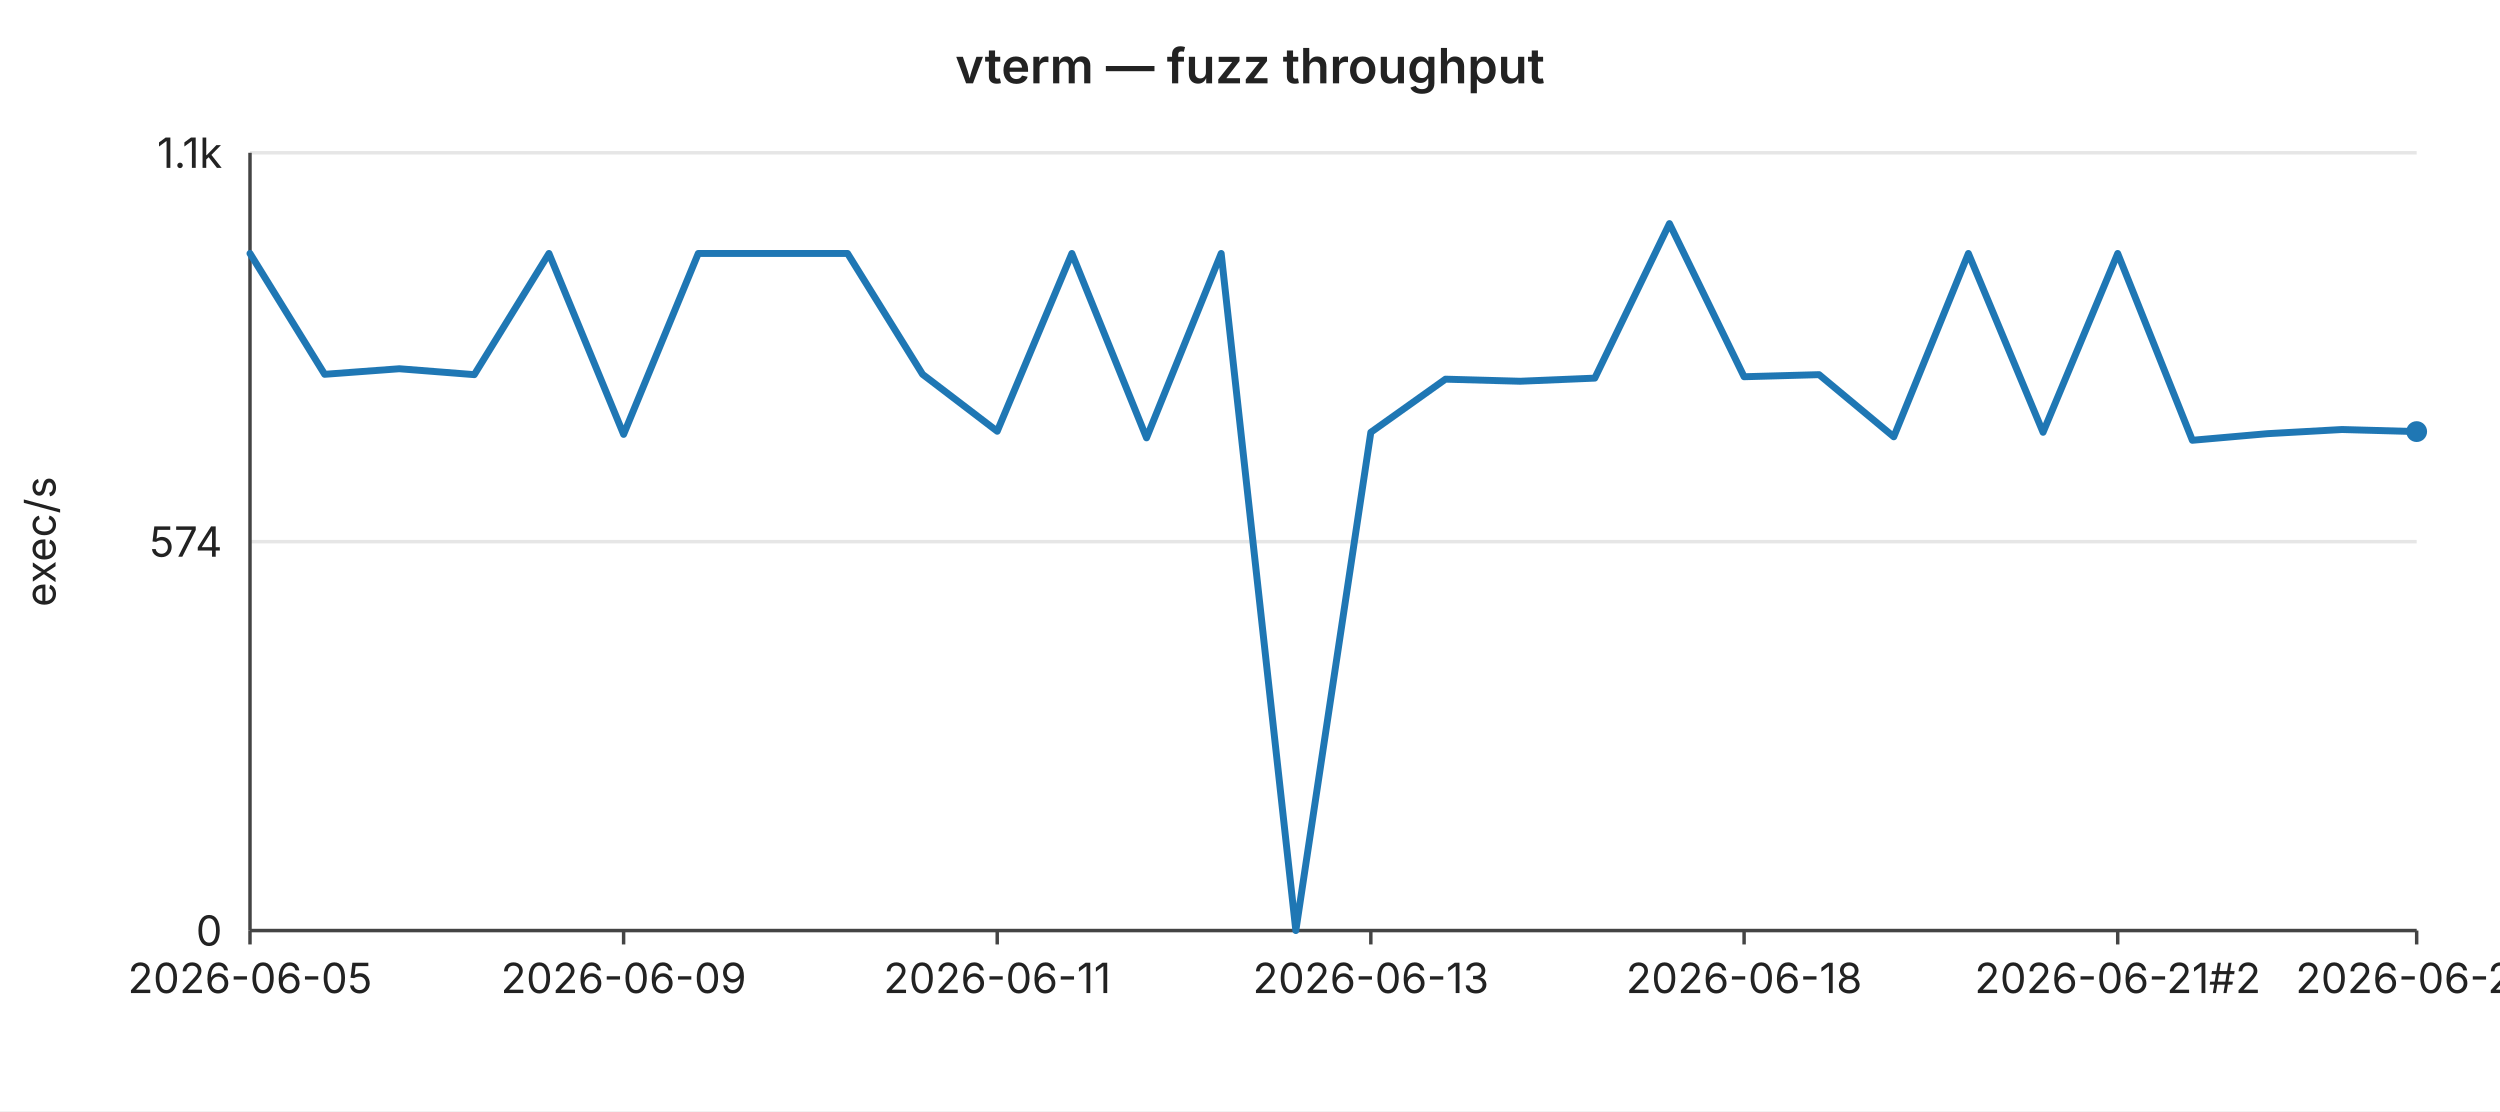
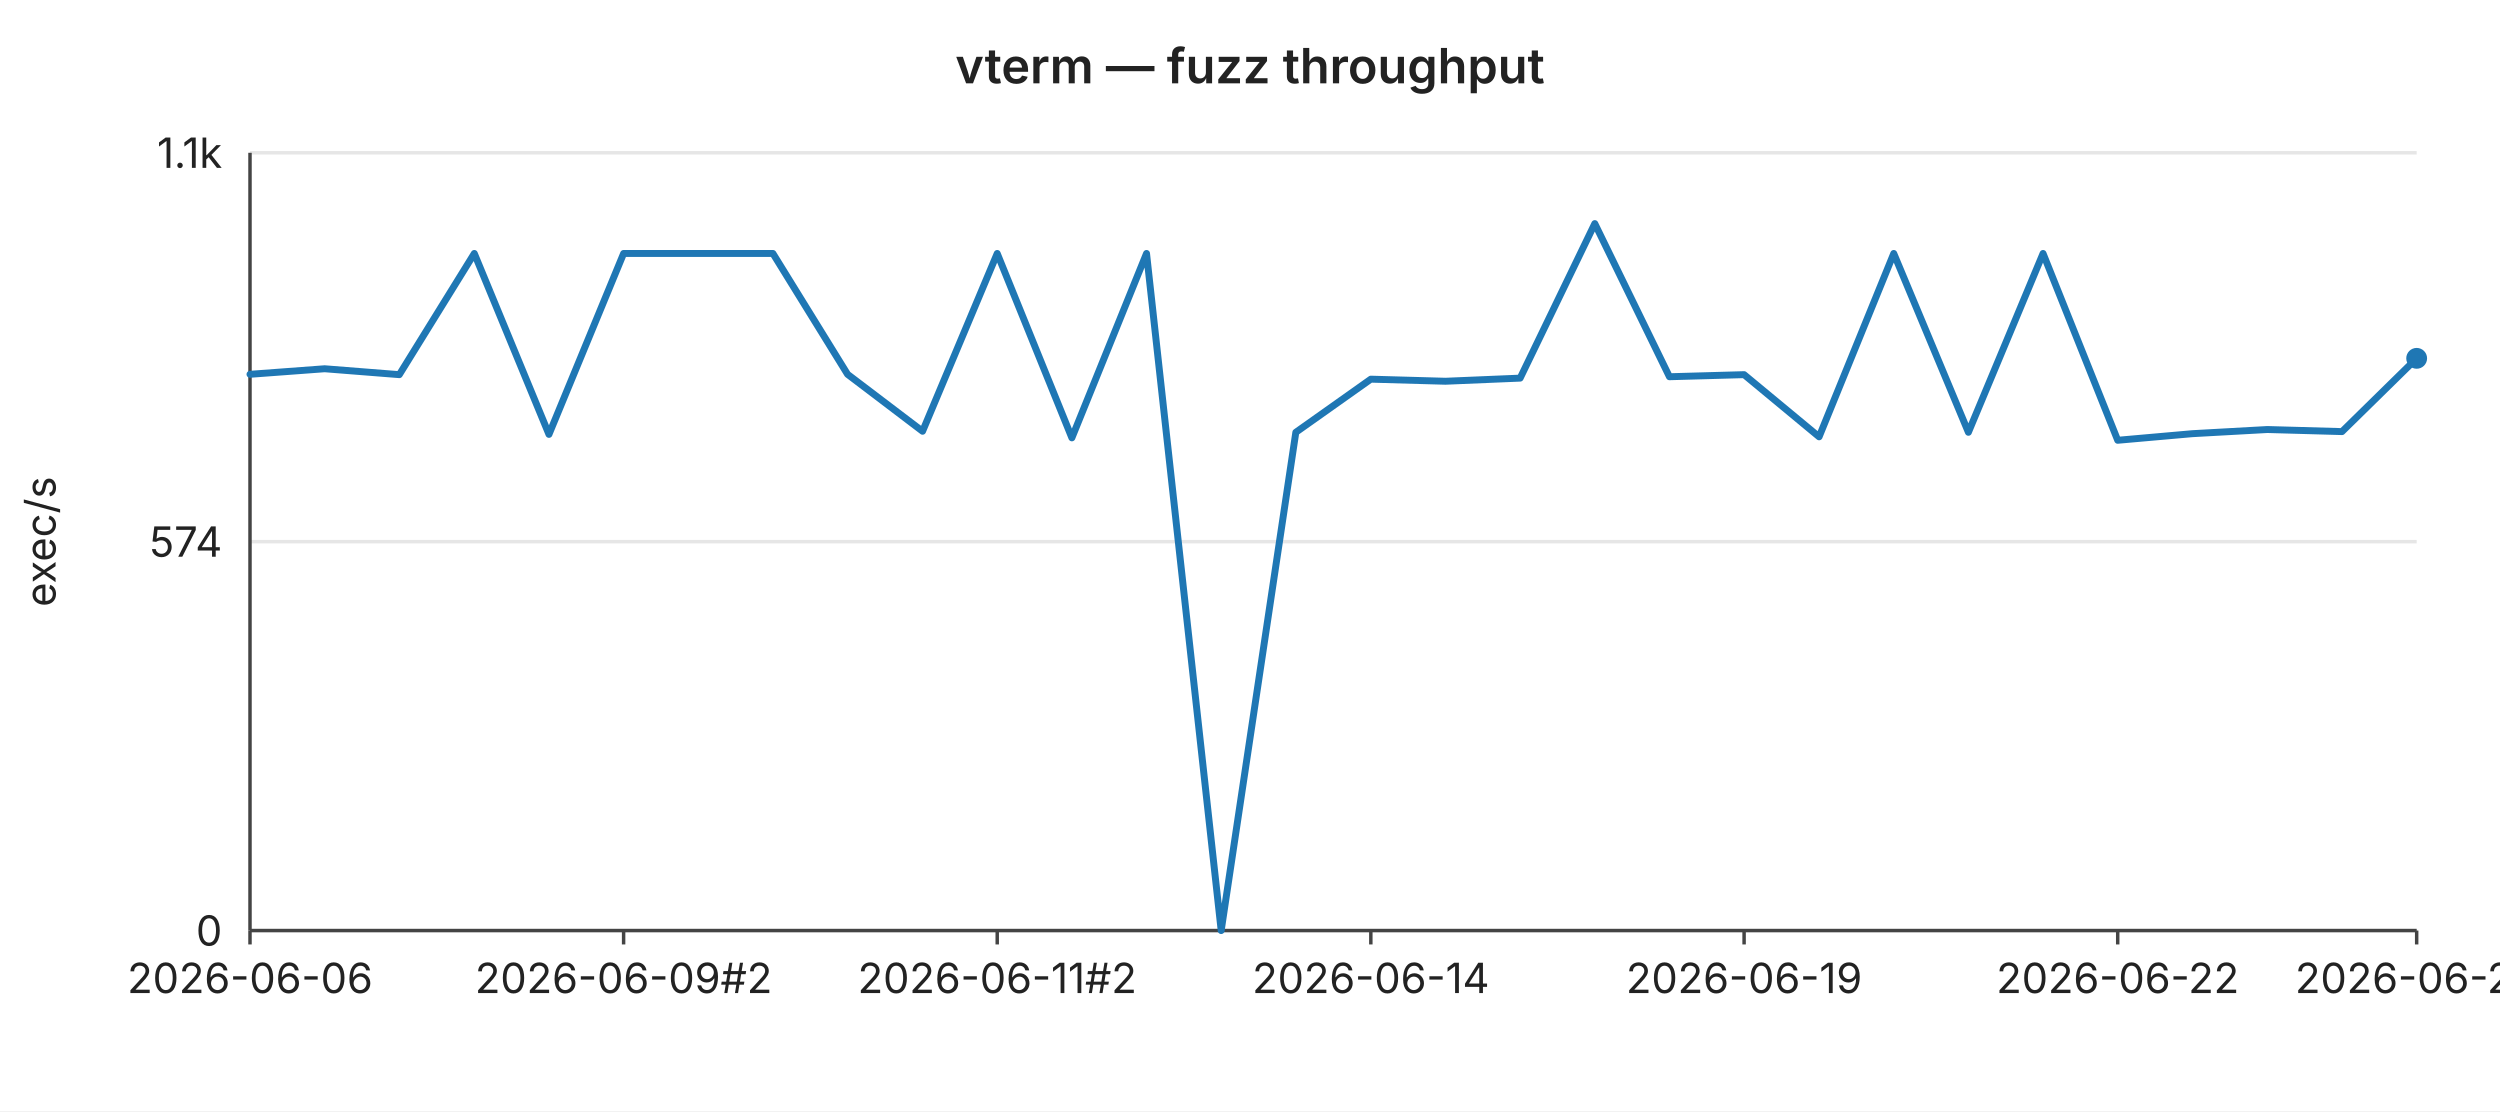
<svg xmlns="http://www.w3.org/2000/svg" width="720" height="320" viewBox="0 0 720 320" font-family="-apple-system,BlinkMacSystemFont,Segoe UI,sans-serif" font-size="12">
  <rect width="720" height="320" fill="#ffffff" />
  <text x="360" y="24" text-anchor="middle" font-size="14" font-weight="600" fill="#222">vterm — fuzz throughput</text>
  <line x1="72" y1="44.0" x2="696" y2="44.0" stroke="#e6e6e6" stroke-width="1" />
  <text x="64" y="44.0" text-anchor="end" dominant-baseline="middle" fill="#222">1.1k</text>
  <line x1="72" y1="156.0" x2="696" y2="156.0" stroke="#e6e6e6" stroke-width="1" />
  <text x="64" y="156.0" text-anchor="end" dominant-baseline="middle" fill="#222">574</text>
  <line x1="72" y1="268.0" x2="696" y2="268.0" stroke="#e6e6e6" stroke-width="1" />
  <text x="64" y="268.0" text-anchor="end" dominant-baseline="middle" fill="#222">0</text>
  <text x="16" y="156" text-anchor="middle" fill="#222" transform="rotate(-90 16 156)">exec/s</text>
  <line x1="72" y1="44" x2="72" y2="268" stroke="#444" stroke-width="1" />
  <line x1="72" y1="268" x2="696" y2="268" stroke="#444" stroke-width="1" />
  <line x1="72.0" y1="268" x2="72.0" y2="272" stroke="#444" stroke-width="1" />
-   <text x="72.0" y="286" text-anchor="middle" fill="#222">2026-06-05</text>
+   <text x="72.0" y="286" text-anchor="middle" fill="#222">2026-06-06</text>
  <line x1="179.6" y1="268" x2="179.6" y2="272" stroke="#444" stroke-width="1" />
-   <text x="179.6" y="286" text-anchor="middle" fill="#222">2026-06-09</text>
+   <text x="179.6" y="286" text-anchor="middle" fill="#222">2026-06-09#2</text>
  <line x1="287.2" y1="268" x2="287.2" y2="272" stroke="#444" stroke-width="1" />
-   <text x="287.2" y="286" text-anchor="middle" fill="#222">2026-06-11</text>
+   <text x="287.2" y="286" text-anchor="middle" fill="#222">2026-06-11#2</text>
  <line x1="394.8" y1="268" x2="394.8" y2="272" stroke="#444" stroke-width="1" />
-   <text x="394.8" y="286" text-anchor="middle" fill="#222">2026-06-13</text>
+   <text x="394.8" y="286" text-anchor="middle" fill="#222">2026-06-14</text>
  <line x1="502.3" y1="268" x2="502.3" y2="272" stroke="#444" stroke-width="1" />
-   <text x="502.3" y="286" text-anchor="middle" fill="#222">2026-06-18</text>
+   <text x="502.3" y="286" text-anchor="middle" fill="#222">2026-06-19</text>
  <line x1="609.9" y1="268" x2="609.9" y2="272" stroke="#444" stroke-width="1" />
-   <text x="609.9" y="286" text-anchor="middle" fill="#222">2026-06-21#2</text>
+   <text x="609.9" y="286" text-anchor="middle" fill="#222">2026-06-22</text>
  <line x1="696.0" y1="268" x2="696.0" y2="272" stroke="#444" stroke-width="1" />
-   <text x="696.0" y="286" text-anchor="middle" fill="#222">2026-06-25</text>
-   <polyline fill="none" stroke="#1f77b4" stroke-width="2" stroke-linejoin="round" stroke-linecap="round" points="72.0,73.0 93.5,107.8 115.0,106.2 136.6,107.9 158.1,73.0 179.6,125.1 201.1,73.0 222.6,73.0 244.1,73.0 265.7,107.8 287.2,124.2 308.7,73.0 330.2,126.1 351.7,73.0 373.2,268.0 394.8,124.5 416.3,109.2 437.8,109.8 459.3,108.9 480.8,64.4 502.3,108.5 523.9,107.9 545.4,125.8 566.9,73.0 588.4,124.5 609.9,73.0 631.4,126.8 653.0,124.9 674.5,123.7 696.0,124.3" />
-   <circle cx="696.0" cy="124.3" r="3" fill="#1f77b4" />
+   <text x="696.0" y="286" text-anchor="middle" fill="#222">2026-06-26</text>
+   <polyline fill="none" stroke="#1f77b4" stroke-width="2" stroke-linejoin="round" stroke-linecap="round" points="72.0,107.8 93.5,106.2 115.0,107.9 136.6,73.0 158.1,125.1 179.6,73.0 201.1,73.0 222.6,73.0 244.1,107.8 265.7,124.2 287.2,73.0 308.7,126.1 330.2,73.0 351.7,268.0 373.2,124.5 394.8,109.2 416.3,109.8 437.8,108.9 459.3,64.4 480.8,108.5 502.3,107.9 523.9,125.8 545.4,73.0 566.9,124.5 588.4,73.0 609.9,126.8 631.4,124.9 653.0,123.7 674.5,124.3 696.0,103.2" />
+   <circle cx="696.0" cy="103.2" r="3" fill="#1f77b4" />
</svg>
